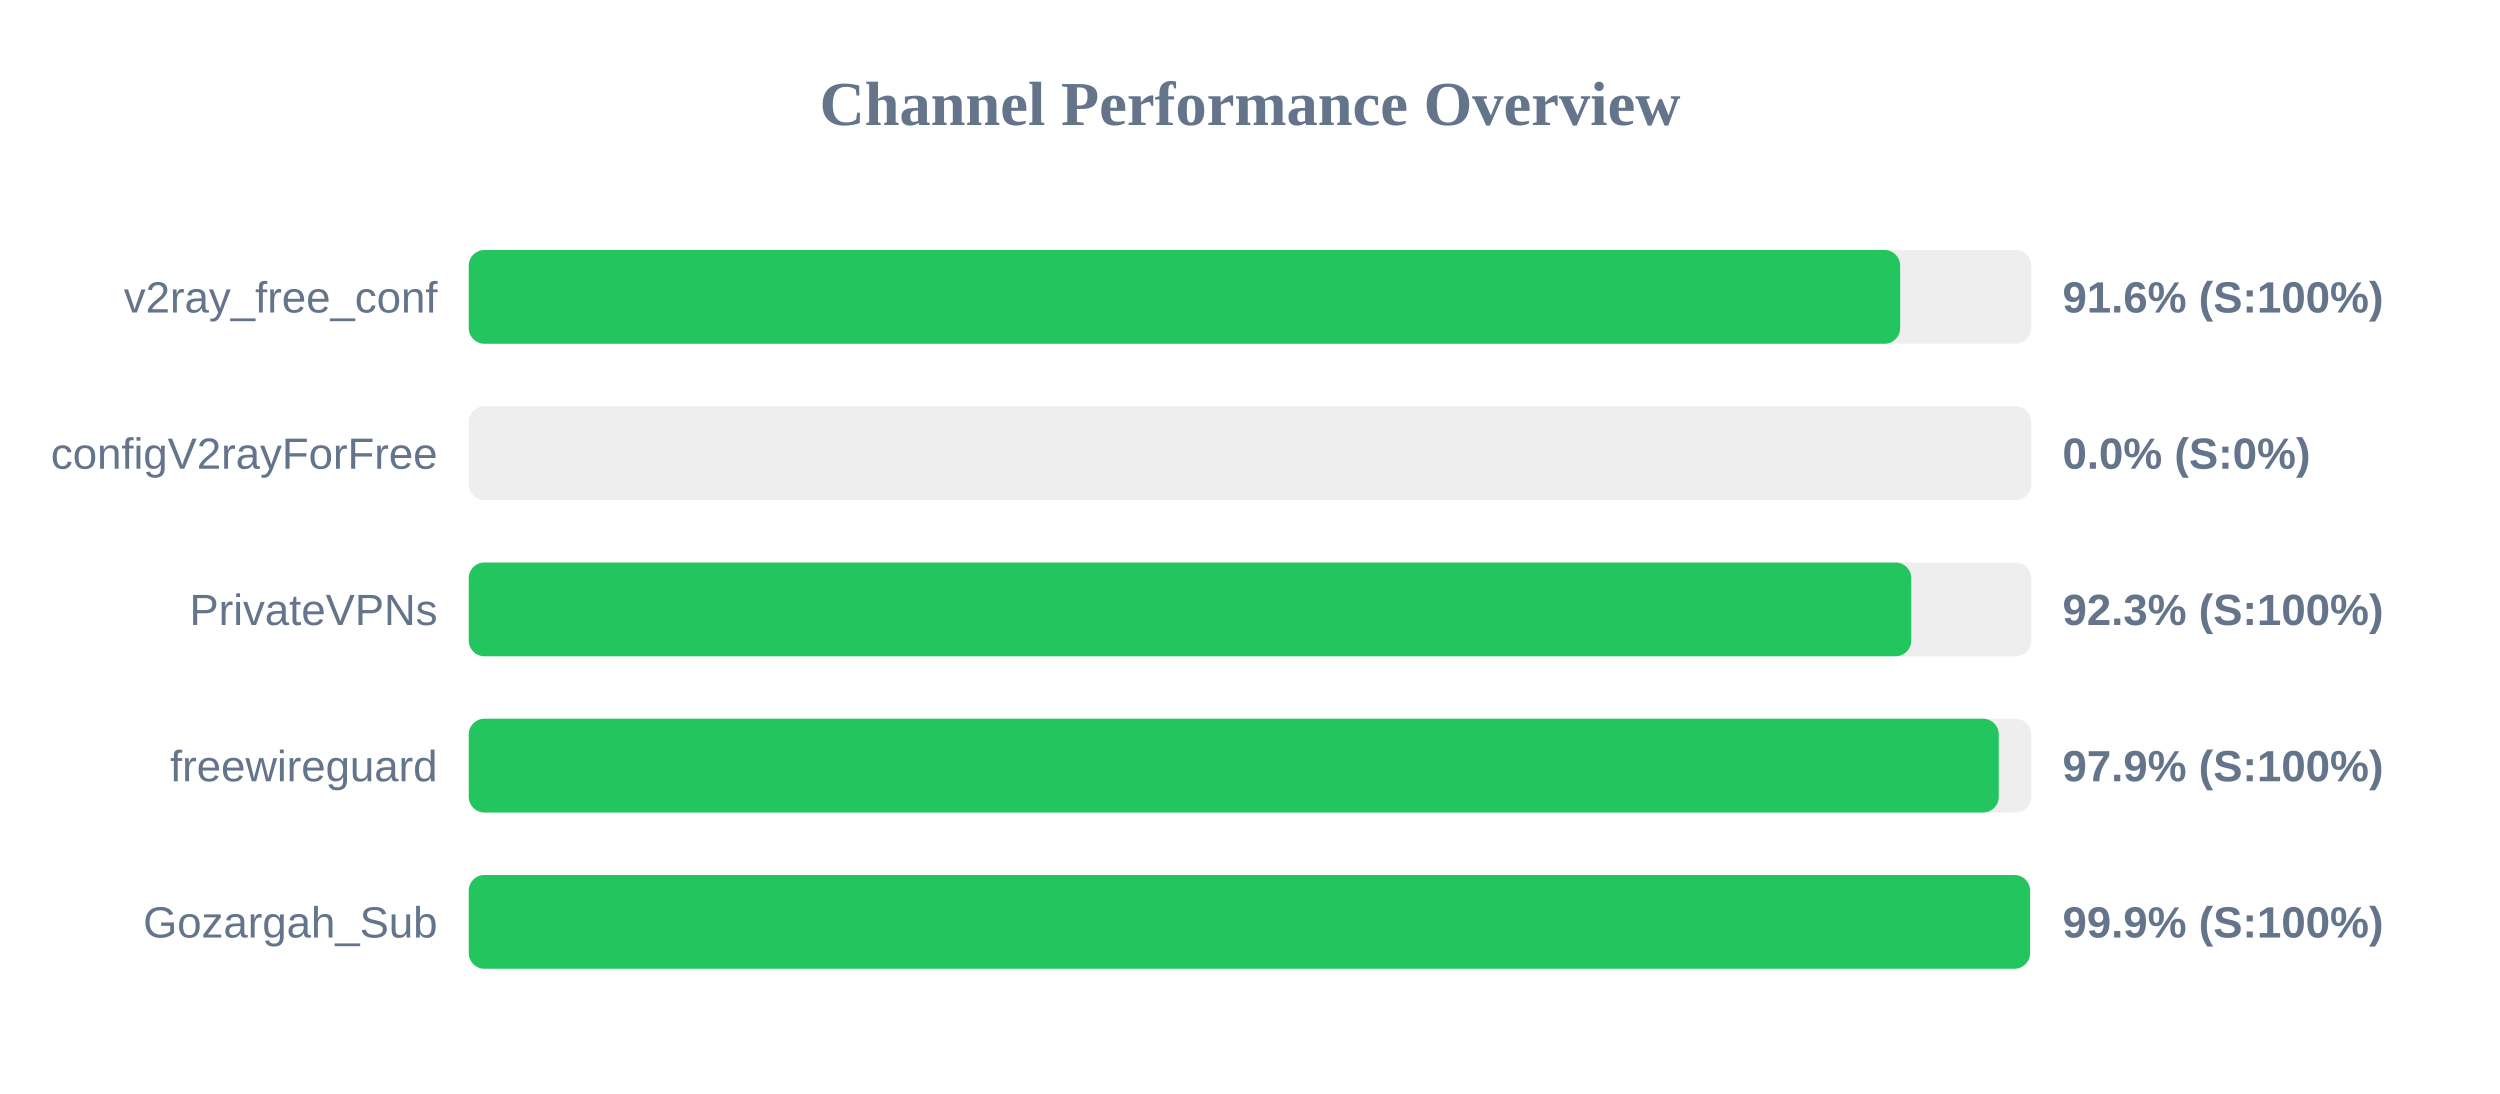
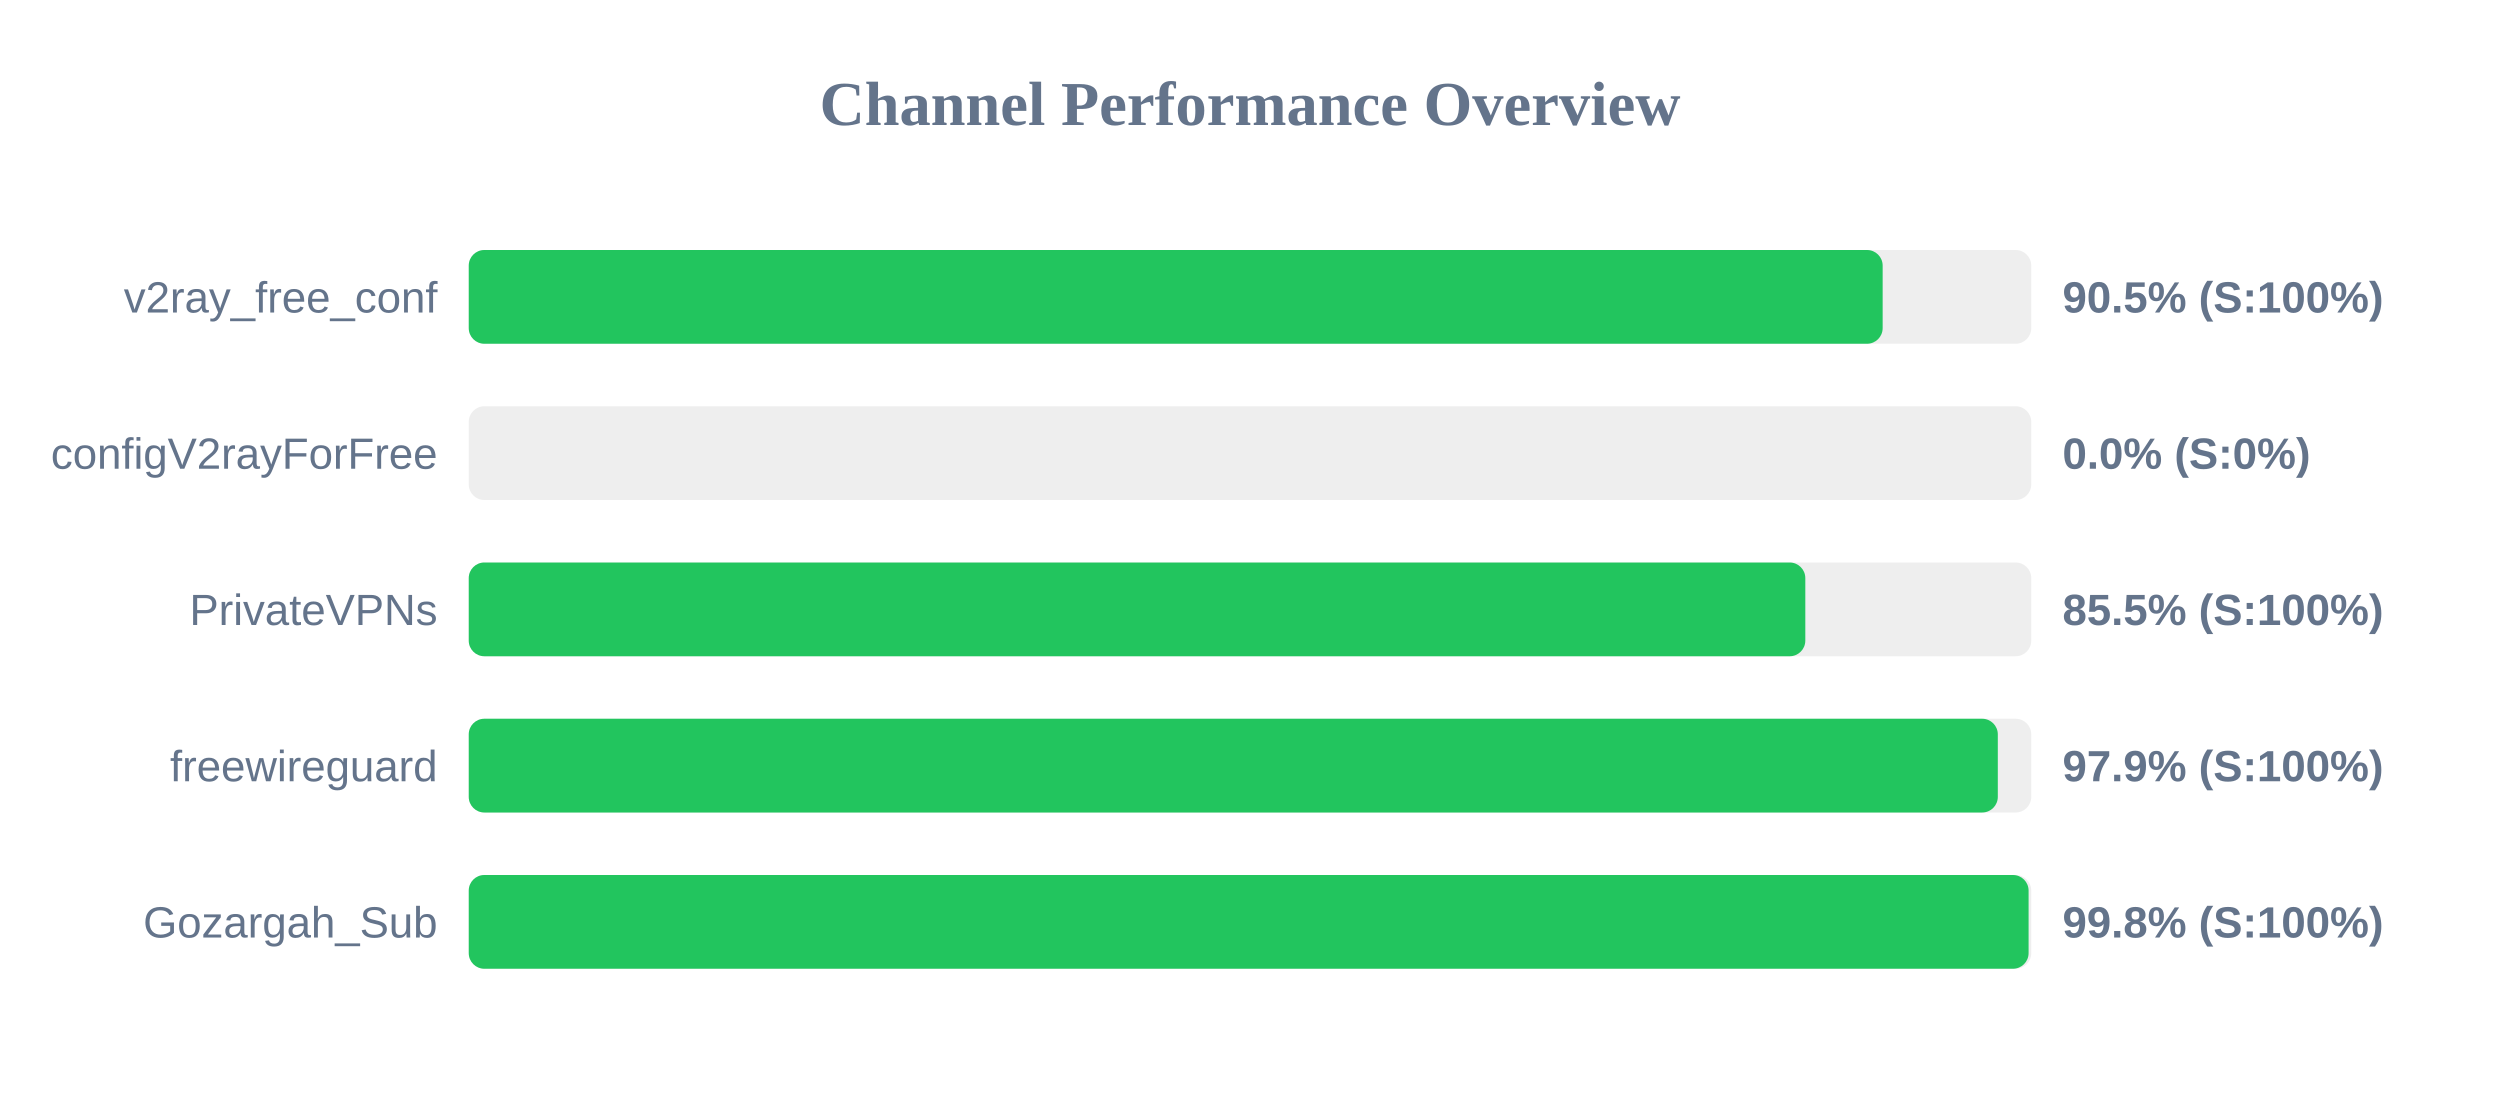
<svg xmlns="http://www.w3.org/2000/svg" width="800" height="350" version="1.1">
  <style>
        .row { font: 14px Arial; fill: #64748b; }
        .score { font: bold 14px Arial; fill: #64748b; }
    </style>
  <text x="400" y="40" text-anchor="middle" font-size="20px" font-weight="bold" fill="#64748b">Channel Performance Overview</text>
  <rect x="150" y="80" width="500" height="30" fill="#eee" rx="5" />
-   <rect x="150" y="80" width="458.05" height="30" fill="#22c55e" rx="5" />
+   <rect x="150" y="80" width="452.45" height="30" fill="#22c55e" rx="5" />
  <text x="140" y="100" text-anchor="end" class="row">v2ray_free_conf</text>
-   <text x="660" y="100" text-anchor="start" class="score">91.6% (S:100%)</text>
+   <text x="660" y="100" text-anchor="start" class="score">90.5% (S:100%)</text>
  <rect x="150" y="130" width="500" height="30" fill="#eee" rx="5" />
  <rect x="150" y="130" width="0.0" height="30" fill="#ef4444" rx="5" />
  <text x="140" y="150" text-anchor="end" class="row">configV2rayForFree</text>
  <text x="660" y="150" text-anchor="start" class="score">0.0% (S:0%)</text>
  <rect x="150" y="180" width="500" height="30" fill="#eee" rx="5" />
-   <rect x="150" y="180" width="461.6" height="30" fill="#22c55e" rx="5" />
+   <rect x="150" y="180" width="427.7" height="30" fill="#22c55e" rx="5" />
  <text x="140" y="200" text-anchor="end" class="row">PrivateVPNs</text>
-   <text x="660" y="200" text-anchor="start" class="score">92.3% (S:100%)</text>
+   <text x="660" y="200" text-anchor="start" class="score">85.5% (S:100%)</text>
  <rect x="150" y="230" width="500" height="30" fill="#eee" rx="5" />
-   <rect x="150" y="230" width="489.6" height="30" fill="#22c55e" rx="5" />
+   <rect x="150" y="230" width="489.3" height="30" fill="#22c55e" rx="5" />
  <text x="140" y="250" text-anchor="end" class="row">freewireguard</text>
  <text x="660" y="250" text-anchor="start" class="score">97.9% (S:100%)</text>
  <rect x="150" y="280" width="500" height="30" fill="#eee" rx="5" />
-   <rect x="150" y="280" width="499.6" height="30" fill="#22c55e" rx="5" />
+   <rect x="150" y="280" width="499.15" height="30" fill="#22c55e" rx="5" />
  <text x="140" y="300" text-anchor="end" class="row">Gozargah_Sub</text>
-   <text x="660" y="300" text-anchor="start" class="score">99.9% (S:100%)</text>
+   <text x="660" y="300" text-anchor="start" class="score">99.8% (S:100%)</text>
</svg>
